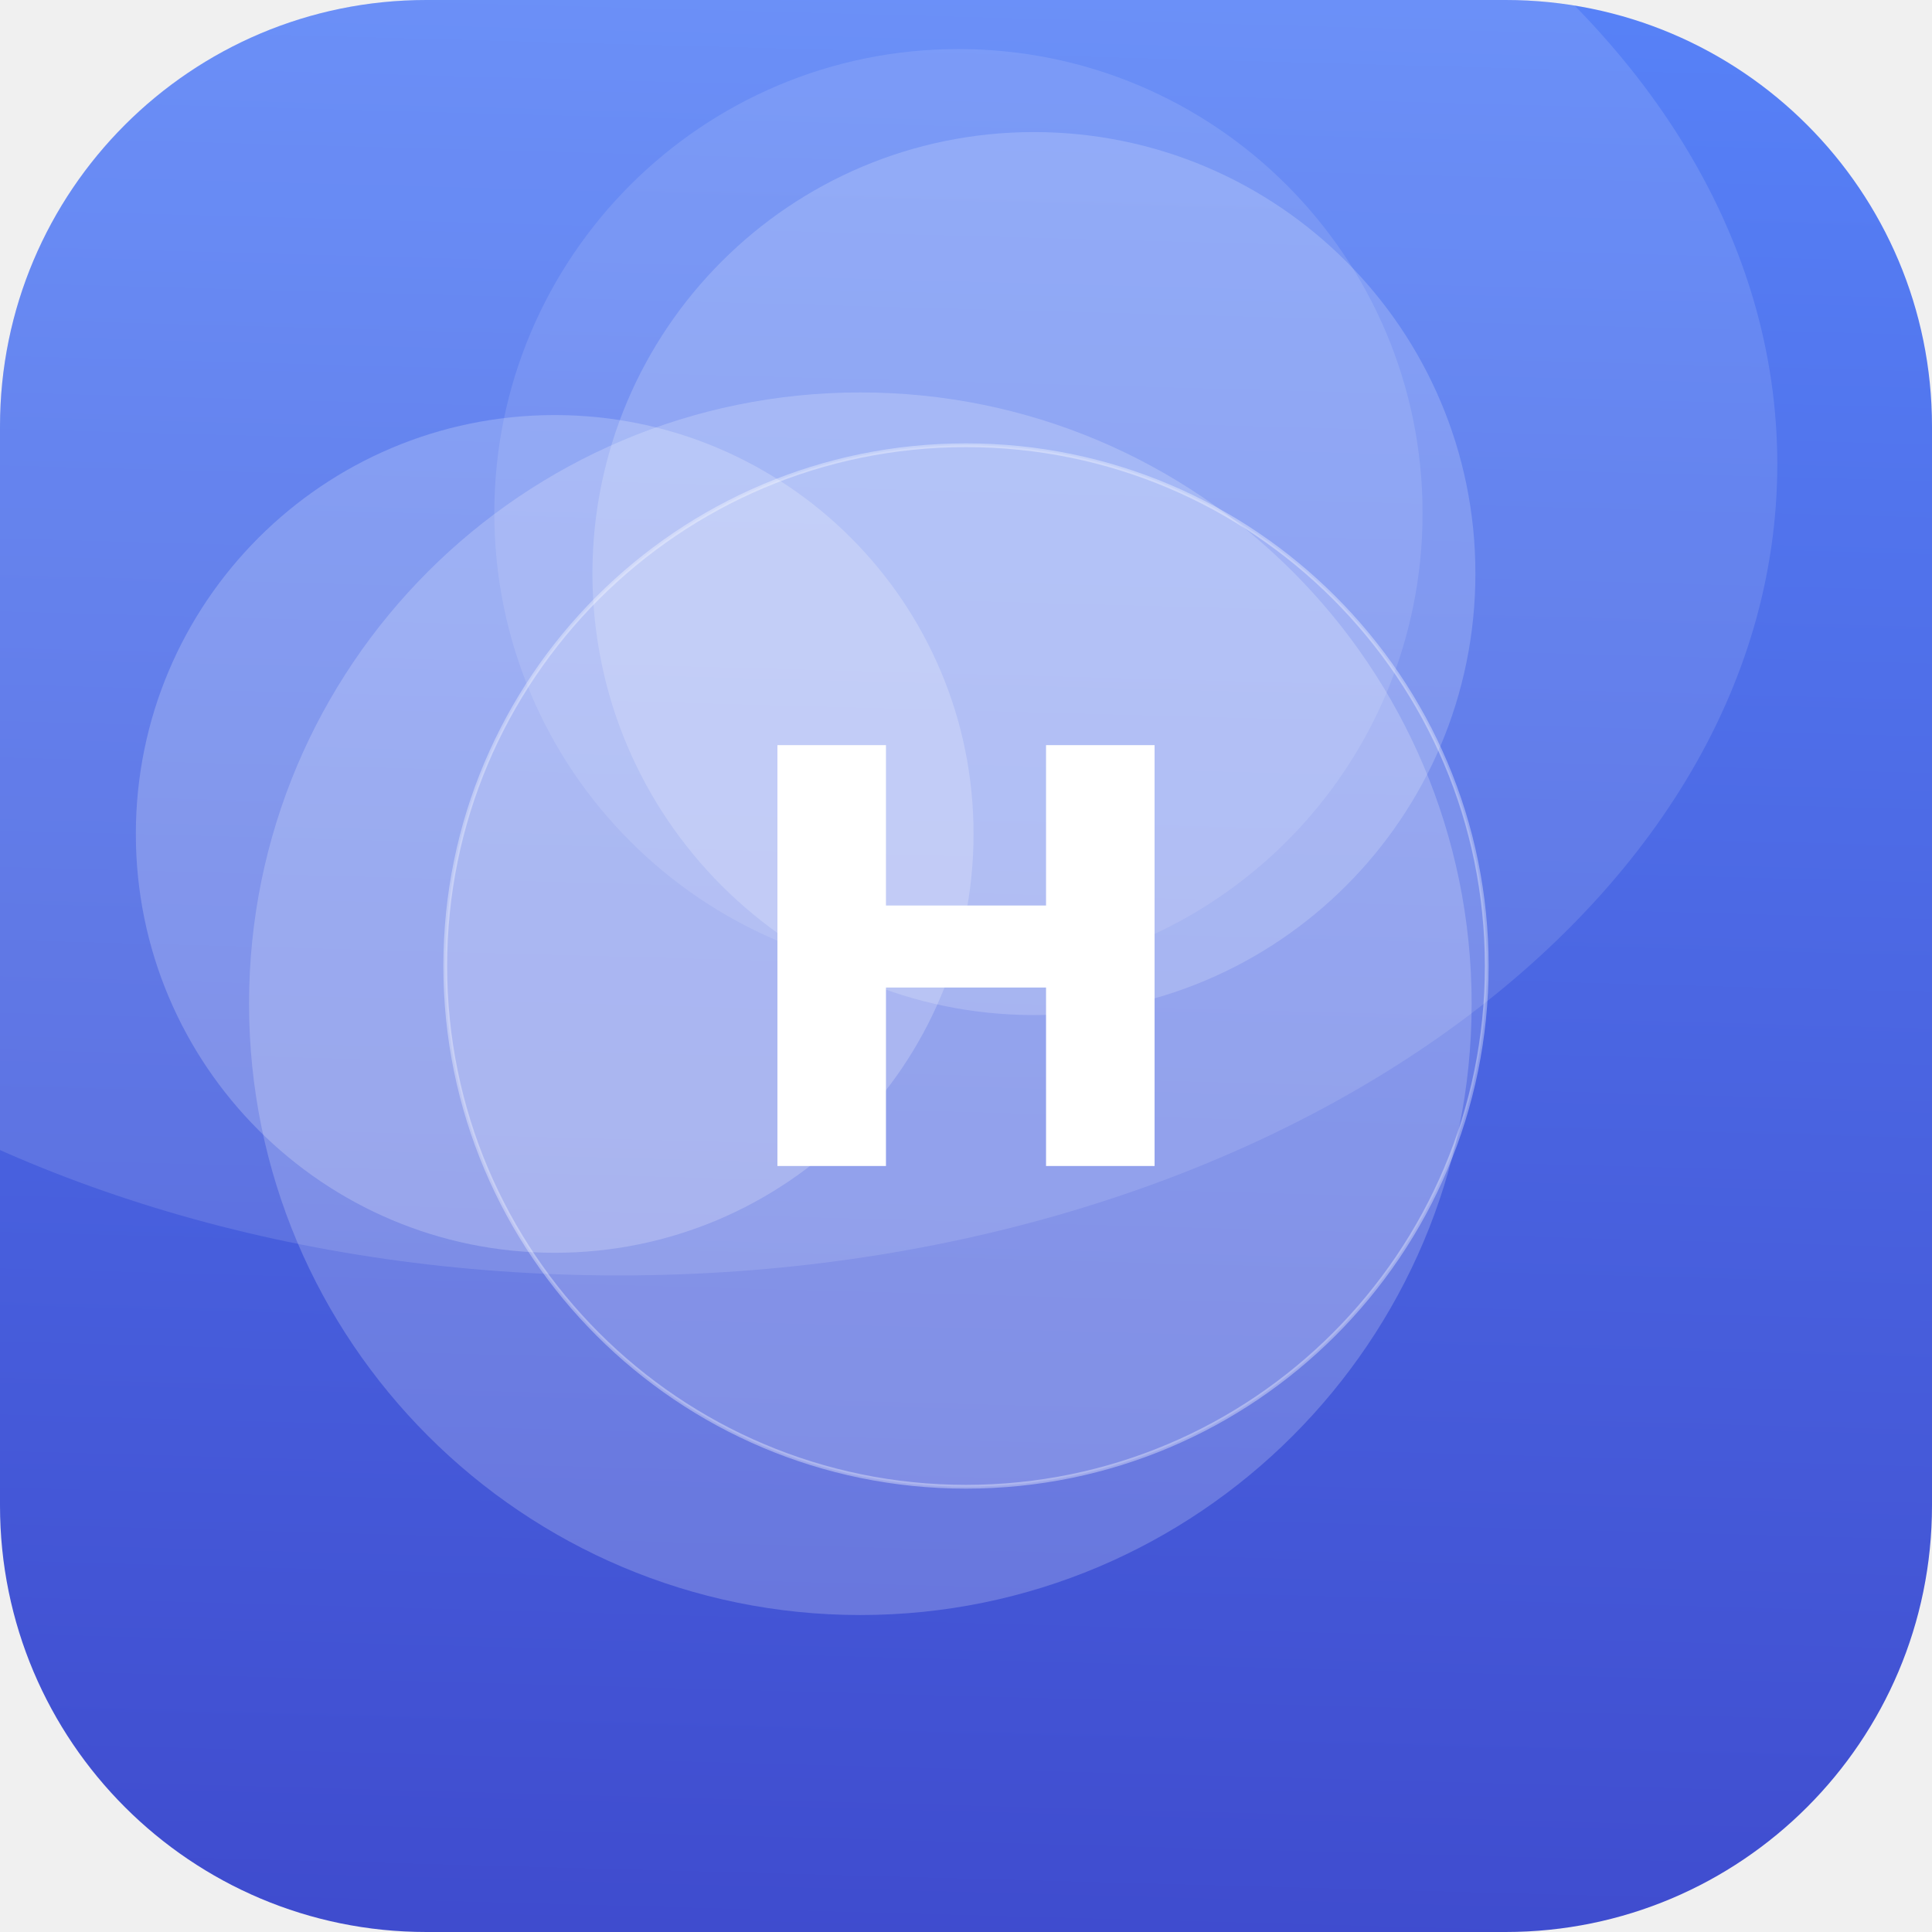
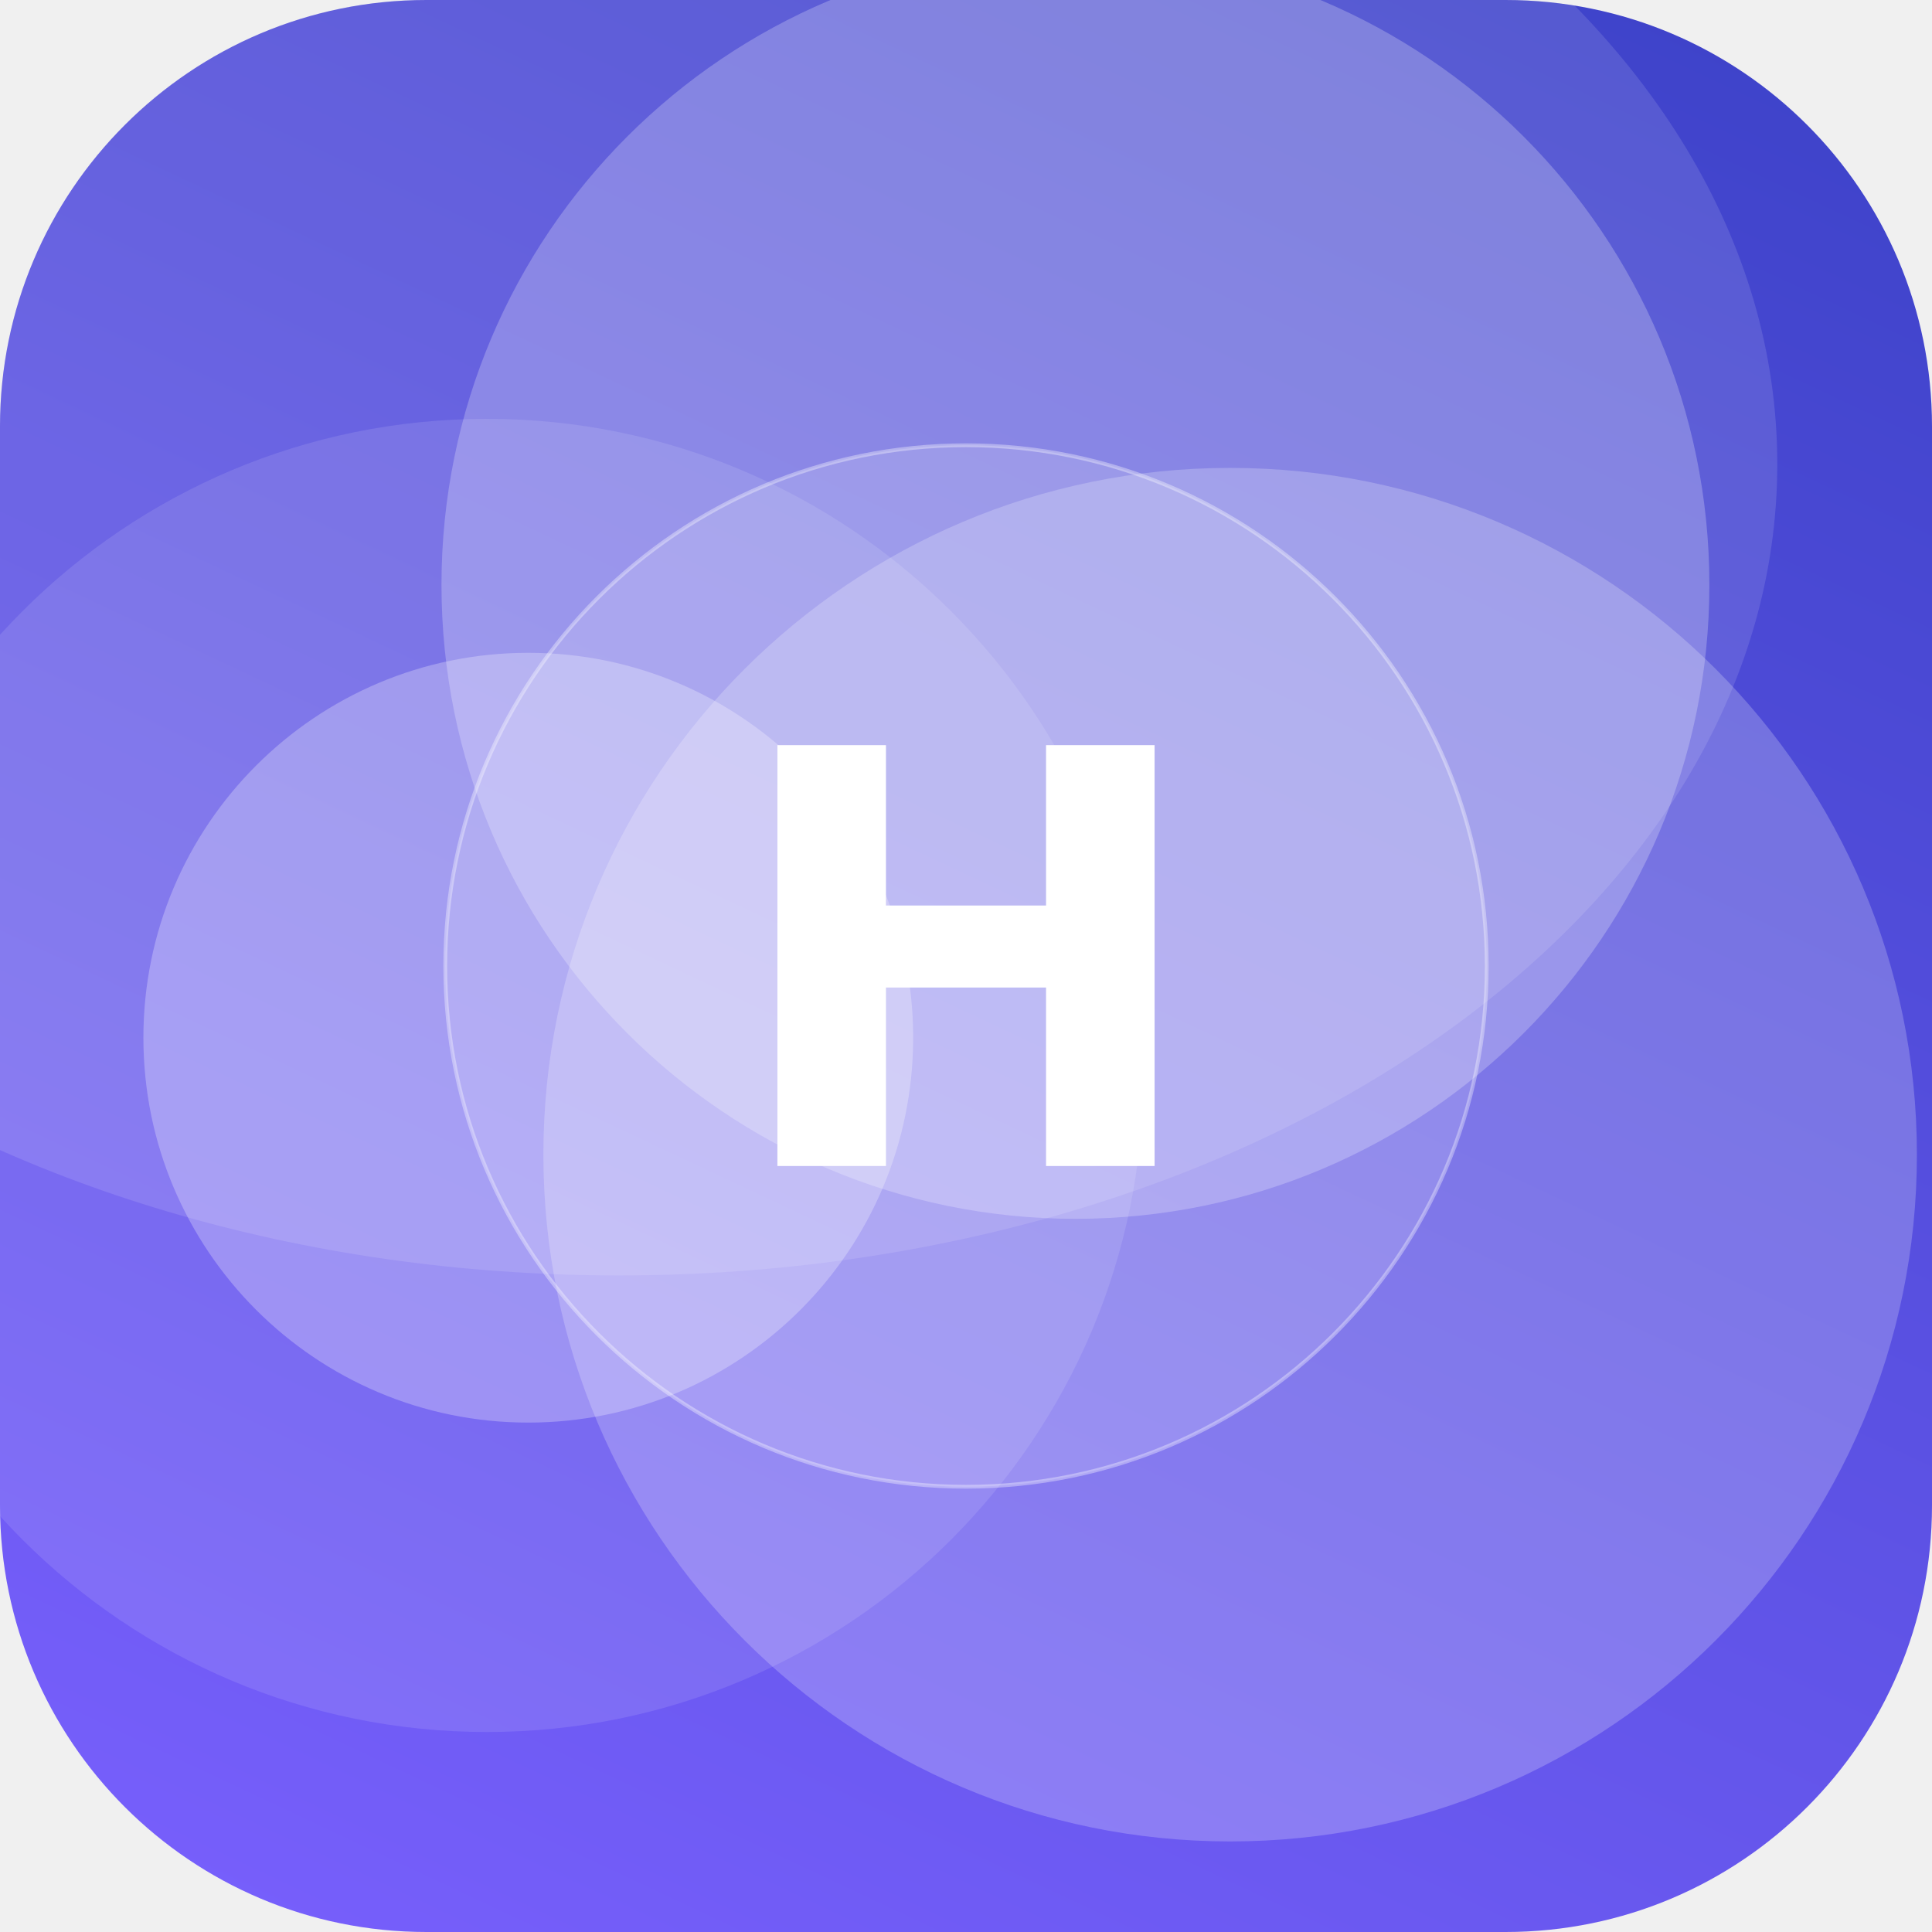
<svg xmlns="http://www.w3.org/2000/svg" width="512" height="512" viewBox="0 0 512 512">
  <defs>
-     <linearGradient id="g" x1="0" y1="0" x2="1" y2="1" gradientTransform="rotate(46 0.5 0.5)">
-       <stop offset="0" stop-color="#5C8CFF" />
+     <linearGradient id="g" x1="0" y1="0" x2="1" y2="1" gradientTransform="rotate(251 0.5 0.5)">
+       <stop offset="0" stop-color="#7B61FF" />
      <stop offset="1" stop-color="#3A41C6" />
    </linearGradient>
    <clipPath id="c">
      <rect width="512" height="512" rx="113" />
    </clipPath>
  </defs>
  <g clip-path="url(#c)">
    <rect width="512" height="512" fill="url(#g)" />
-     <circle cx="147" cy="221" r="111" fill="#FFFFFF" fill-opacity="0.21" />
-     <circle cx="274" cy="152" r="117" fill="#FFFFFF" fill-opacity="0.18" />
-     <circle cx="254" cy="136" r="123" fill="#FFFFFF" fill-opacity="0.11" />
-     <circle cx="228" cy="266" r="162" fill="#FFFFFF" fill-opacity="0.20" />
+     <circle cx="140" cy="275" r="102" fill="#FFFFFF" fill-opacity="0.27" />
+     <circle cx="285" cy="155" r="168" fill="#FFFFFF" fill-opacity="0.24" />
+     <circle cx="326" cy="306" r="182" fill="#FFFFFF" fill-opacity="0.22" />
+     <circle cx="129" cy="285" r="174" fill="#FFFFFF" fill-opacity="0.11" />
    <ellipse cx="164" cy="123" rx="307" ry="215" fill="#FFFFFF" fill-opacity="0.12" />
    <circle cx="256" cy="256" r="138" fill="#FFFFFF" fill-opacity="0.16" stroke="#FFFFFF" stroke-opacity="0.35" />
    <text x="50%" y="50%" dy="53" text-anchor="middle" font-family="DejaVu Sans, Helvetica, Arial, sans-serif" font-weight="bold" font-size="153" fill="#FFFFFF">H</text>
  </g>
</svg>
